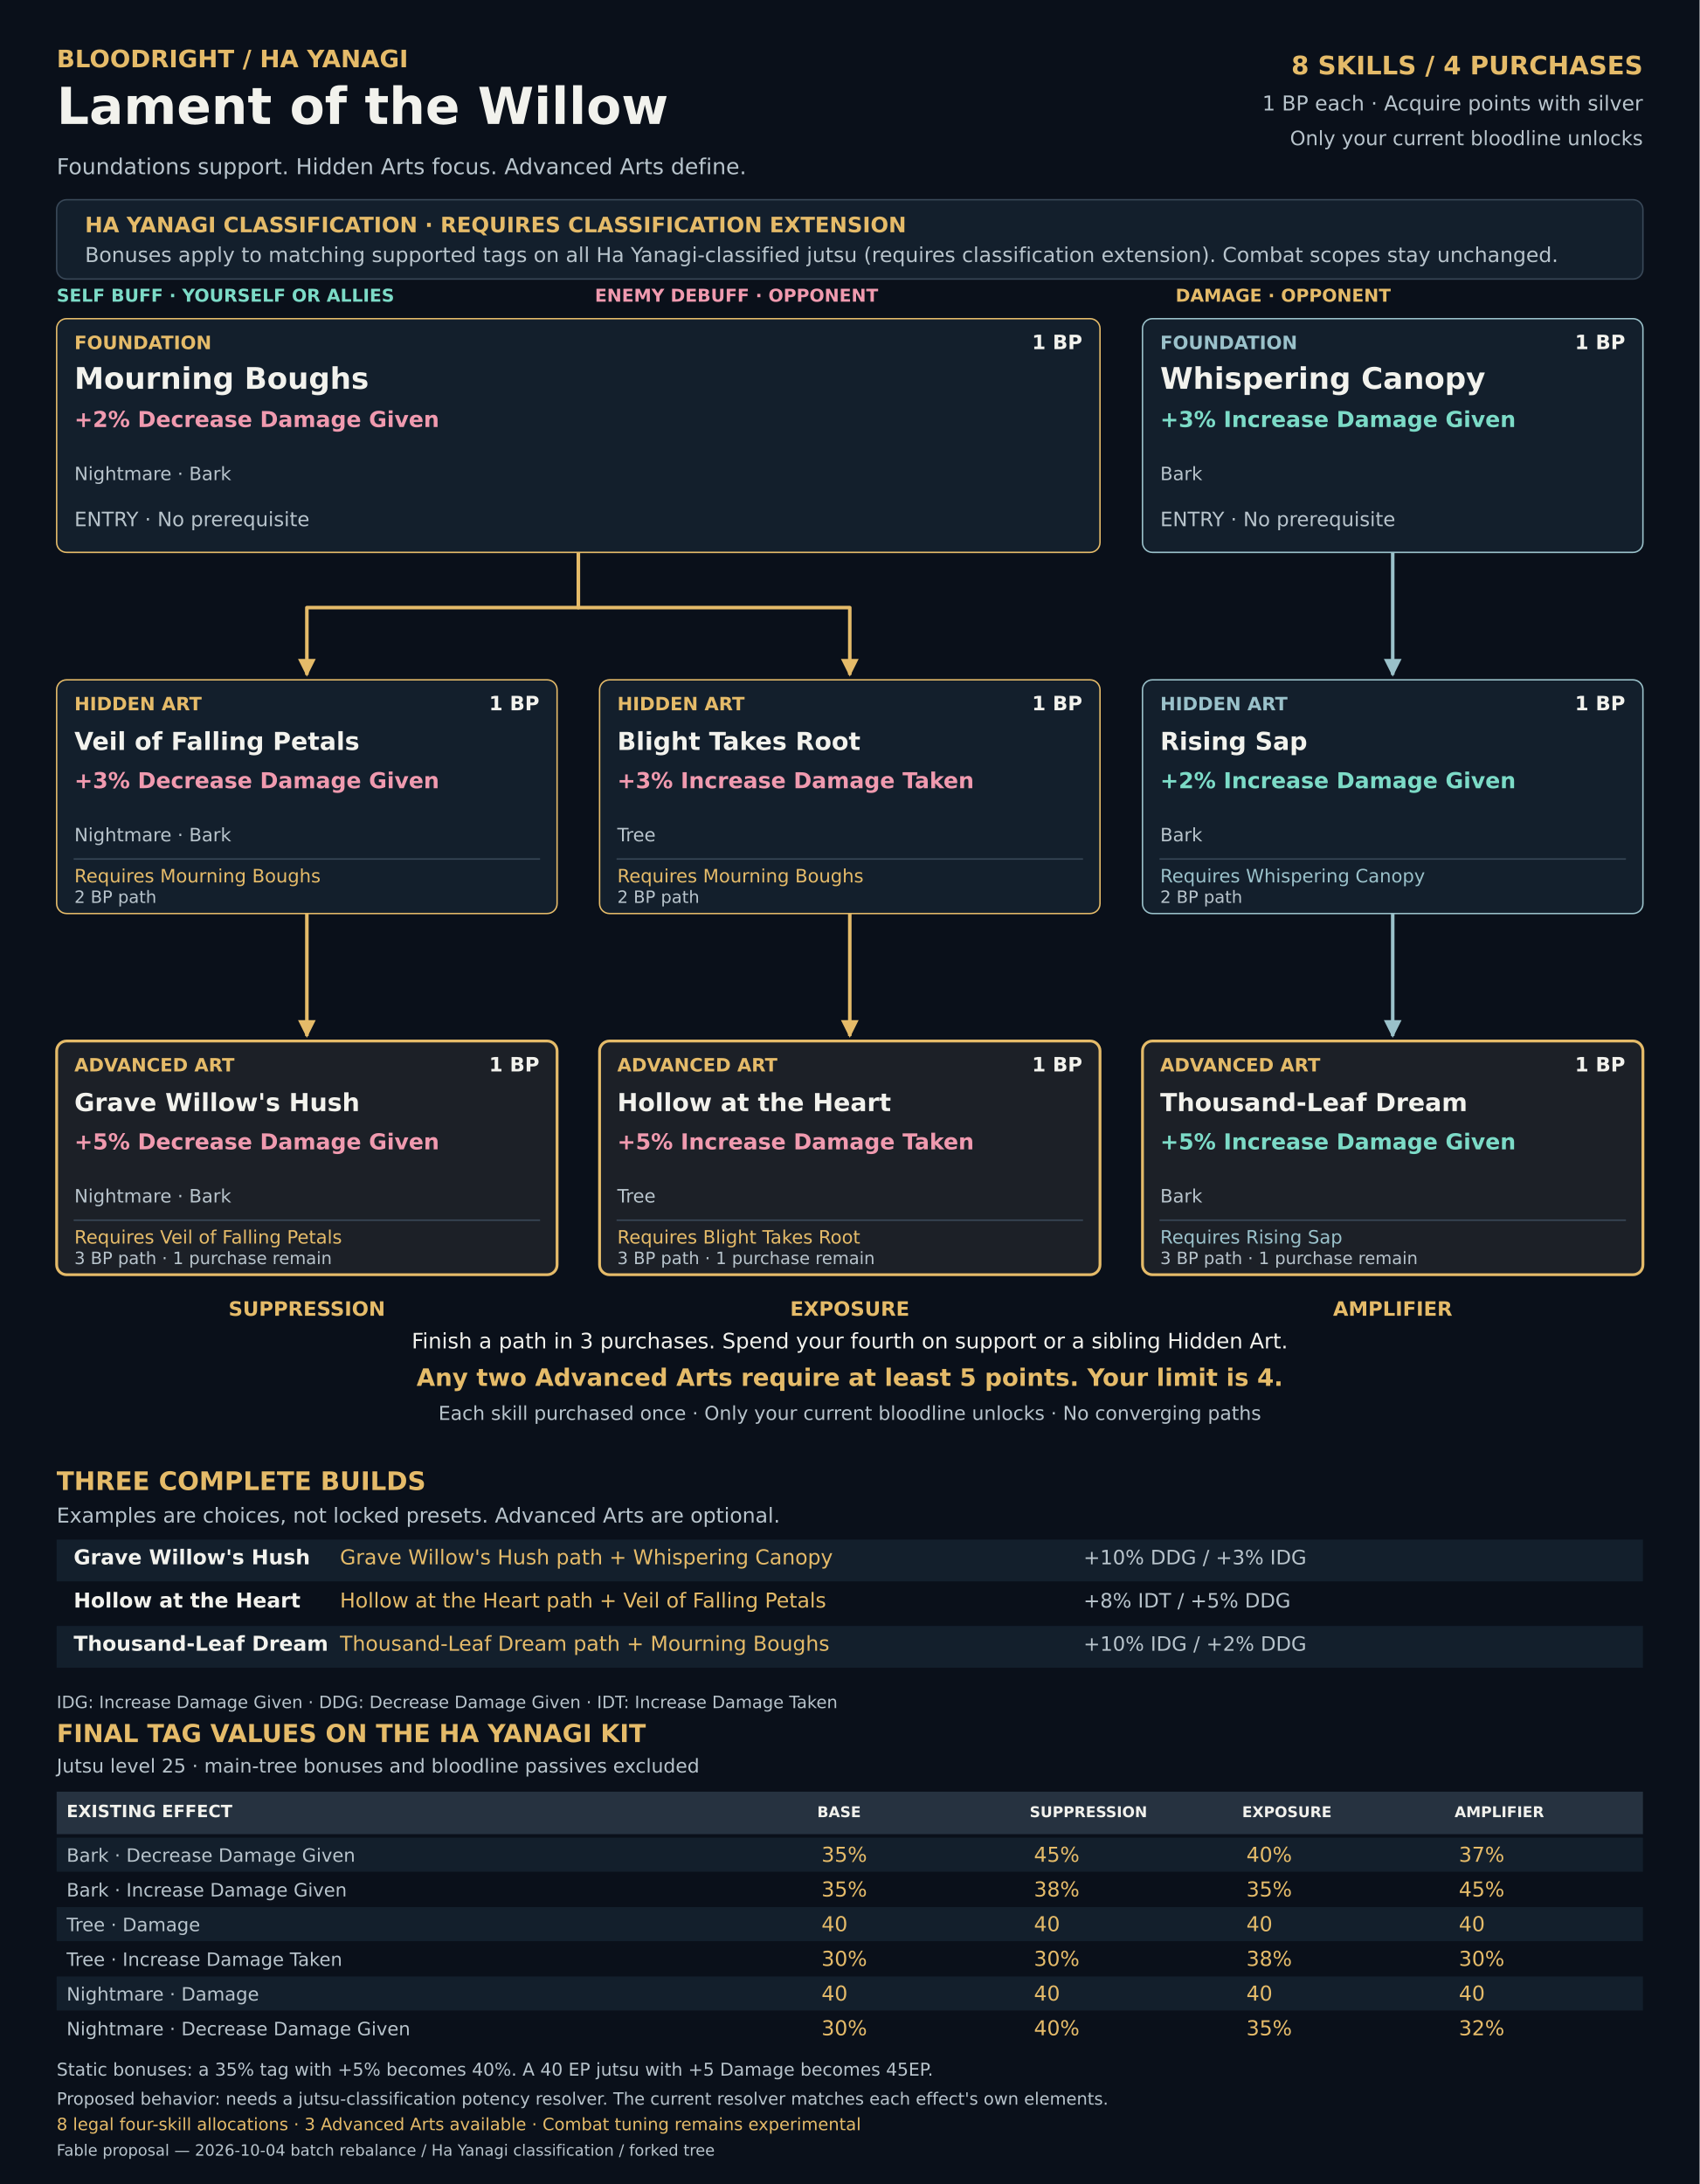
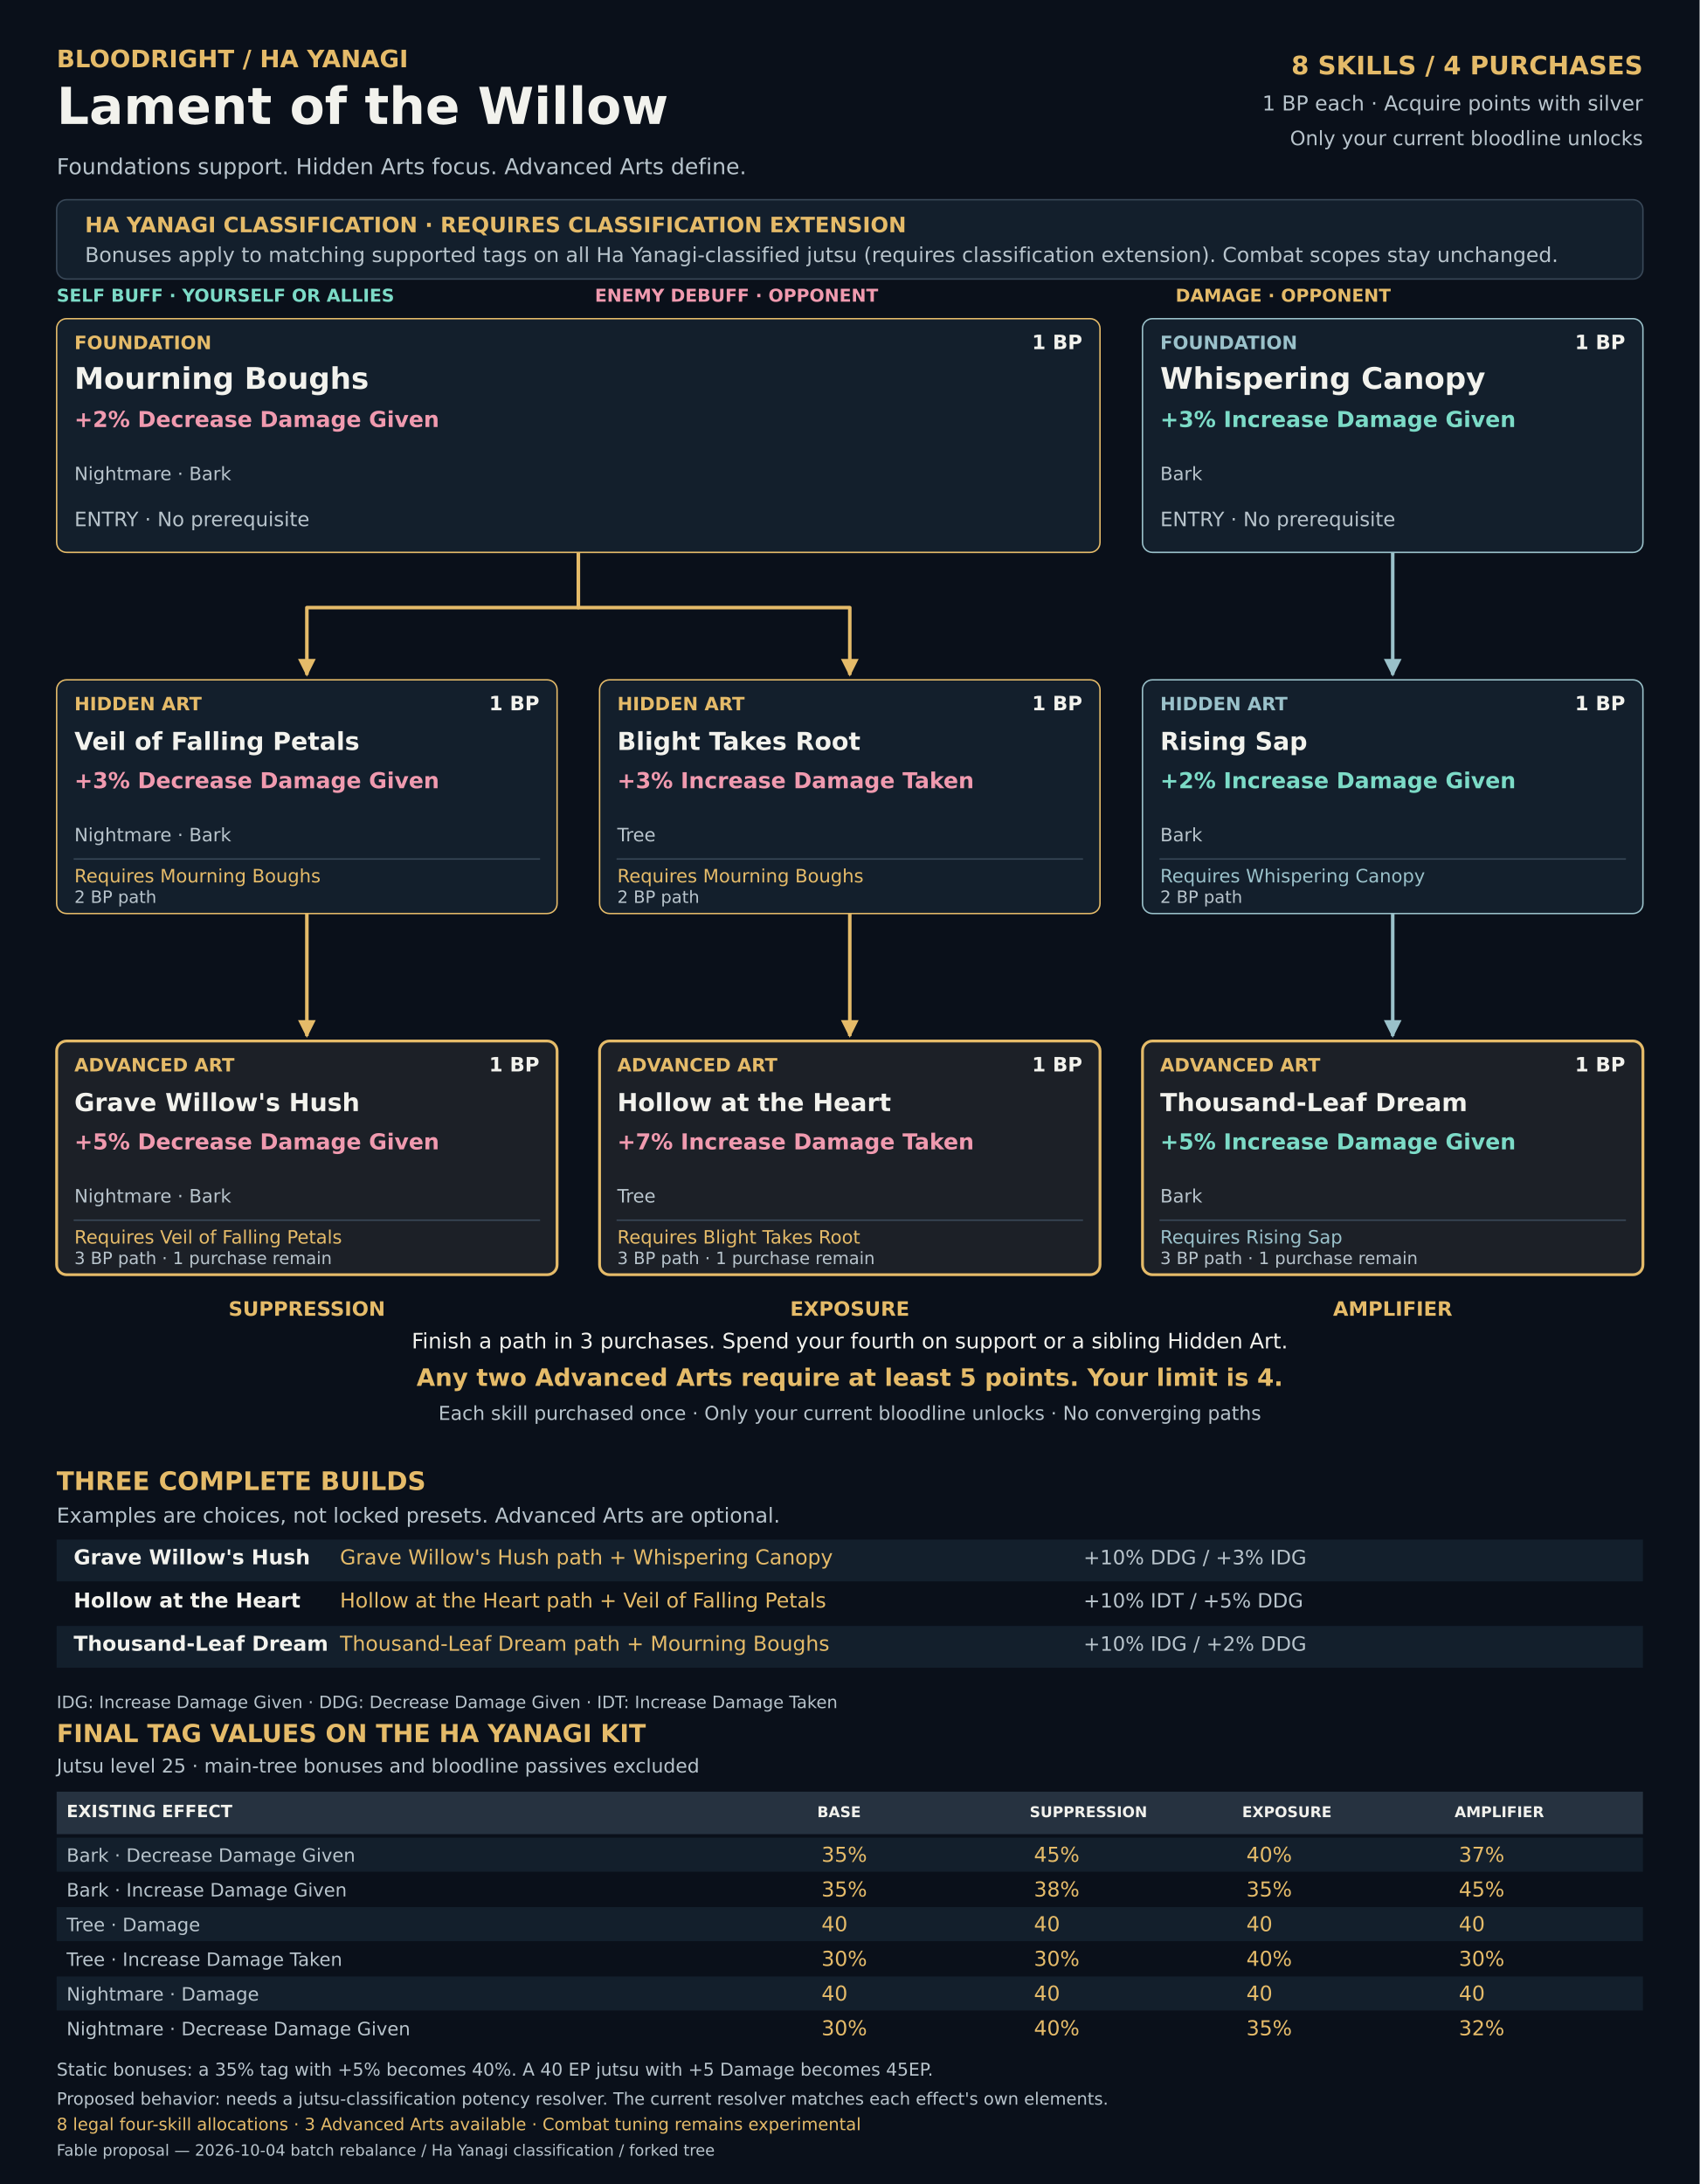
<svg xmlns="http://www.w3.org/2000/svg" width="2400" height="3084" viewBox="0 0 2400 3084" role="img" aria-labelledby="title desc">
  <defs>
    <marker id="arrow-0" viewBox="0 0 10 10" refX="9" refY="5" markerWidth="5" markerHeight="5" orient="auto">
      <path d="M0 0L10 5L0 10Z" fill="#e5bb69" />
    </marker>
    <marker id="arrow-1" viewBox="0 0 10 10" refX="9" refY="5" markerWidth="5" markerHeight="5" orient="auto">
      <path d="M0 0L10 5L0 10Z" fill="#9ac1ca" />
    </marker>
    <marker id="arrow-2" viewBox="0 0 10 10" refX="9" refY="5" markerWidth="5" markerHeight="5" orient="auto">
      <path d="M0 0L10 5L0 10Z" fill="#b8d98d" />
    </marker>
    <marker id="arrow-3" viewBox="0 0 10 10" refX="9" refY="5" markerWidth="5" markerHeight="5" orient="auto">
      <path d="M0 0L10 5L0 10Z" fill="#d9a6e0" />
    </marker>
  </defs>
  <g font-family="DejaVu Sans, sans-serif">
    <rect x="0" y="0" width="2400" height="3084" rx="0" fill="#0a101a" />
    <text x="80" y="95" font-size="34" font-weight="700" fill="#e5bb69" text-anchor="start">BLOODRIGHT / HA YANAGI</text>
    <text x="80" y="175" font-size="72" font-weight="700" fill="#f2f2ed" text-anchor="start">Lament of the Willow</text>
    <text x="80" y="246" font-size="31" font-weight="400" fill="#b8c4cc" text-anchor="start">Foundations support. Hidden Arts focus. Advanced Arts define.</text>
    <text x="2320" y="105" font-size="36" font-weight="700" fill="#e5bb69" text-anchor="end">8 SKILLS  /  4 PURCHASES</text>
    <text x="2320" y="156" font-size="29" font-weight="400" fill="#b8c4cc" text-anchor="end">1 BP each · Acquire points with silver</text>
    <text x="2320" y="205" font-size="28" font-weight="400" fill="#b8c4cc" text-anchor="end">Only your current bloodline unlocks</text>
    <rect x="80" y="282" width="2240" height="112" rx="14" fill="#131f2c" stroke="#394858" stroke-width="2" />
    <text x="120" y="328" font-size="30" font-weight="700" fill="#e5bb69" text-anchor="start">HA YANAGI CLASSIFICATION · REQUIRES CLASSIFICATION EXTENSION</text>
    <text x="120" y="370" font-size="29" font-weight="400" fill="#b8c4cc" text-anchor="start">Bonuses apply to matching supported tags on all Ha Yanagi-classified jutsu (requires classification extension). Combat scopes stay unchanged.</text>
    <text x="80" y="426" font-size="25" font-weight="700" fill="#7cdbc7" text-anchor="start">SELF BUFF · YOURSELF OR ALLIES</text>
    <text x="840" y="426" font-size="25" font-weight="700" fill="#f09aaf" text-anchor="start">ENEMY DEBUFF · OPPONENT</text>
    <text x="1660" y="426" font-size="25" font-weight="700" fill="#e5bb69" text-anchor="start">DAMAGE · OPPONENT</text>
    <path id="edge-02-03" data-from="02" data-to="03" d="M433.333 1290 V1463" fill="none" stroke="#e5bb69" stroke-width="5" stroke-linejoin="round" marker-end="url(#arrow-0)" />
    <path id="edge-04-05" data-from="04" data-to="05" d="M1200 1290 V1463" fill="none" stroke="#e5bb69" stroke-width="5" stroke-linejoin="round" marker-end="url(#arrow-0)" />
    <path id="edge-01-02" data-from="01" data-to="02" d="M816.667 780 V858 H433.333 V953" fill="none" stroke="#e5bb69" stroke-width="5" stroke-linejoin="round" marker-end="url(#arrow-0)" />
    <path id="edge-01-04" data-from="01" data-to="04" d="M816.667 780 V858 H1200 V953" fill="none" stroke="#e5bb69" stroke-width="5" stroke-linejoin="round" marker-end="url(#arrow-0)" />
    <path id="edge-09-10" data-from="09" data-to="10" d="M1966.67 1290 V1463" fill="none" stroke="#9ac1ca" stroke-width="5" stroke-linejoin="round" marker-end="url(#arrow-1)" />
    <path id="edge-06-09" data-from="06" data-to="09" d="M1966.67 780 V953" fill="none" stroke="#9ac1ca" stroke-width="5" stroke-linejoin="round" marker-end="url(#arrow-1)" />
    <g id="node-01" data-cost="1" data-prerequisites="" data-potency-classification="Ha Yanagi">
      <rect x="80" y="450" width="1473.33" height="330" rx="14" fill="#131f2c" stroke="#e5bb69" stroke-width="2" />
      <text x="105.0" y="493" font-size="26" font-weight="700" fill="#e5bb69" text-anchor="start">FOUNDATION</text>
      <text x="1528.333" y="493" font-size="28" font-weight="700" fill="#f2f2ed" text-anchor="end">1 BP</text>
      <text x="105.0" y="549" font-size="42" font-weight="700" fill="#f2f2ed" text-anchor="start">Mourning Boughs</text>
      <text x="105.0" y="603" font-size="31" font-weight="700" fill="#f09aaf" text-anchor="start">+2% Decrease Damage Given</text>
      <text x="105.0" y="678" font-size="26" font-weight="400" fill="#b8c4cc" text-anchor="start">Nightmare · Bark</text>
      <text x="105.0" y="743" font-size="28" font-weight="400" fill="#b8c4cc" text-anchor="start">ENTRY · No prerequisite</text>
    </g>
    <g id="node-06" data-cost="1" data-prerequisites="" data-potency-classification="Ha Yanagi">
      <rect x="1613.33" y="450" width="706.667" height="330" rx="14" fill="#131f2c" stroke="#9ac1ca" stroke-width="2" />
      <text x="1638.333" y="493" font-size="26" font-weight="700" fill="#9ac1ca" text-anchor="start">FOUNDATION</text>
      <text x="2295.0" y="493" font-size="28" font-weight="700" fill="#f2f2ed" text-anchor="end">1 BP</text>
      <text x="1638.333" y="549" font-size="42" font-weight="700" fill="#f2f2ed" text-anchor="start">Whispering Canopy</text>
      <text x="1638.333" y="603" font-size="31" font-weight="700" fill="#7cdbc7" text-anchor="start">+3% Increase Damage Given</text>
      <text x="1638.333" y="678" font-size="26" font-weight="400" fill="#b8c4cc" text-anchor="start">Bark</text>
      <text x="1638.333" y="743" font-size="28" font-weight="400" fill="#b8c4cc" text-anchor="start">ENTRY · No prerequisite</text>
    </g>
    <g id="node-02" data-cost="1" data-prerequisites="01" data-potency-classification="Ha Yanagi">
      <rect x="80" y="960" width="706.667" height="330" rx="14" fill="#131f2c" stroke="#e5bb69" stroke-width="2" />
      <text x="105.0" y="1003" font-size="26" font-weight="700" fill="#e5bb69" text-anchor="start">HIDDEN ART</text>
      <text x="761.667" y="1003" font-size="28" font-weight="700" fill="#f2f2ed" text-anchor="end">1 BP</text>
      <text x="105.0" y="1059" font-size="35" font-weight="700" fill="#f2f2ed" text-anchor="start">Veil of Falling Petals</text>
      <text x="105.0" y="1113" font-size="31" font-weight="700" fill="#f09aaf" text-anchor="start">+3% Decrease Damage Given</text>
      <text x="105.0" y="1188" font-size="26" font-weight="400" fill="#b8c4cc" text-anchor="start">Nightmare · Bark</text>
      <path d="M104 1213 L762.667 1213" fill="none" stroke="#394858" stroke-width="2" />
      <text x="105.0" y="1246" font-size="26" font-weight="400" fill="#e5bb69" text-anchor="start">Requires Mourning Boughs</text>
      <text x="105.0" y="1275" font-size="24" font-weight="400" fill="#b8c4cc" text-anchor="start">2 BP path</text>
    </g>
    <g id="node-04" data-cost="1" data-prerequisites="01" data-potency-classification="Ha Yanagi">
      <rect x="846.667" y="960" width="706.667" height="330" rx="14" fill="#131f2c" stroke="#e5bb69" stroke-width="2" />
      <text x="871.667" y="1003" font-size="26" font-weight="700" fill="#e5bb69" text-anchor="start">HIDDEN ART</text>
      <text x="1528.333" y="1003" font-size="28" font-weight="700" fill="#f2f2ed" text-anchor="end">1 BP</text>
      <text x="871.667" y="1059" font-size="35" font-weight="700" fill="#f2f2ed" text-anchor="start">Blight Takes Root</text>
      <text x="871.667" y="1113" font-size="31" font-weight="700" fill="#f09aaf" text-anchor="start">+3% Increase Damage Taken</text>
      <text x="871.667" y="1188" font-size="26" font-weight="400" fill="#b8c4cc" text-anchor="start">Tree</text>
      <path d="M870.667 1213 L1529.33 1213" fill="none" stroke="#394858" stroke-width="2" />
      <text x="871.667" y="1246" font-size="26" font-weight="400" fill="#e5bb69" text-anchor="start">Requires Mourning Boughs</text>
      <text x="871.667" y="1275" font-size="24" font-weight="400" fill="#b8c4cc" text-anchor="start">2 BP path</text>
    </g>
    <g id="node-09" data-cost="1" data-prerequisites="06" data-potency-classification="Ha Yanagi">
      <rect x="1613.33" y="960" width="706.667" height="330" rx="14" fill="#131f2c" stroke="#9ac1ca" stroke-width="2" />
      <text x="1638.333" y="1003" font-size="26" font-weight="700" fill="#9ac1ca" text-anchor="start">HIDDEN ART</text>
      <text x="2295.0" y="1003" font-size="28" font-weight="700" fill="#f2f2ed" text-anchor="end">1 BP</text>
      <text x="1638.333" y="1059" font-size="35" font-weight="700" fill="#f2f2ed" text-anchor="start">Rising Sap</text>
      <text x="1638.333" y="1113" font-size="31" font-weight="700" fill="#7cdbc7" text-anchor="start">+2% Increase Damage Given</text>
      <text x="1638.333" y="1188" font-size="26" font-weight="400" fill="#b8c4cc" text-anchor="start">Bark</text>
      <path d="M1637.33 1213 L2296 1213" fill="none" stroke="#394858" stroke-width="2" />
      <text x="1638.333" y="1246" font-size="26" font-weight="400" fill="#9ac1ca" text-anchor="start">Requires Whispering Canopy</text>
      <text x="1638.333" y="1275" font-size="24" font-weight="400" fill="#b8c4cc" text-anchor="start">2 BP path</text>
    </g>
    <g id="node-03" data-cost="1" data-prerequisites="02" data-potency-classification="Ha Yanagi">
      <rect x="80" y="1470" width="706.667" height="330" rx="14" fill="#1c2027" stroke="#e5bb69" stroke-width="4" />
      <text x="105.0" y="1513" font-size="26" font-weight="700" fill="#e5bb69" text-anchor="start">ADVANCED ART</text>
      <text x="761.667" y="1513" font-size="28" font-weight="700" fill="#f2f2ed" text-anchor="end">1 BP</text>
      <text x="105.0" y="1569" font-size="35" font-weight="700" fill="#f2f2ed" text-anchor="start">Grave Willow's Hush</text>
      <text x="105.0" y="1623" font-size="31" font-weight="700" fill="#f09aaf" text-anchor="start">+5% Decrease Damage Given</text>
      <text x="105.0" y="1698" font-size="26" font-weight="400" fill="#b8c4cc" text-anchor="start">Nightmare · Bark</text>
      <path d="M104 1723 L762.667 1723" fill="none" stroke="#394858" stroke-width="2" />
      <text x="105.0" y="1756" font-size="26" font-weight="400" fill="#e5bb69" text-anchor="start">Requires Veil of Falling Petals</text>
      <text x="105.0" y="1785" font-size="24" font-weight="400" fill="#b8c4cc" text-anchor="start">3 BP path · 1 purchase remain</text>
    </g>
    <g id="node-05" data-cost="1" data-prerequisites="04" data-potency-classification="Ha Yanagi">
      <rect x="846.667" y="1470" width="706.667" height="330" rx="14" fill="#1c2027" stroke="#e5bb69" stroke-width="4" />
      <text x="871.667" y="1513" font-size="26" font-weight="700" fill="#e5bb69" text-anchor="start">ADVANCED ART</text>
      <text x="1528.333" y="1513" font-size="28" font-weight="700" fill="#f2f2ed" text-anchor="end">1 BP</text>
      <text x="871.667" y="1569" font-size="35" font-weight="700" fill="#f2f2ed" text-anchor="start">Hollow at the Heart</text>
-       <text x="871.667" y="1623" font-size="31" font-weight="700" fill="#f09aaf" text-anchor="start">+5% Increase Damage Taken</text>
+       <text x="871.667" y="1623" font-size="31" font-weight="700" fill="#f09aaf" text-anchor="start">+7% Increase Damage Taken</text>
      <text x="871.667" y="1698" font-size="26" font-weight="400" fill="#b8c4cc" text-anchor="start">Tree</text>
      <path d="M870.667 1723 L1529.33 1723" fill="none" stroke="#394858" stroke-width="2" />
      <text x="871.667" y="1756" font-size="26" font-weight="400" fill="#e5bb69" text-anchor="start">Requires Blight Takes Root</text>
      <text x="871.667" y="1785" font-size="24" font-weight="400" fill="#b8c4cc" text-anchor="start">3 BP path · 1 purchase remain</text>
    </g>
    <g id="node-10" data-cost="1" data-prerequisites="09" data-potency-classification="Ha Yanagi">
      <rect x="1613.33" y="1470" width="706.667" height="330" rx="14" fill="#1c2027" stroke="#e5bb69" stroke-width="4" />
      <text x="1638.333" y="1513" font-size="26" font-weight="700" fill="#e5bb69" text-anchor="start">ADVANCED ART</text>
      <text x="2295.0" y="1513" font-size="28" font-weight="700" fill="#f2f2ed" text-anchor="end">1 BP</text>
      <text x="1638.333" y="1569" font-size="35" font-weight="700" fill="#f2f2ed" text-anchor="start">Thousand-Leaf Dream</text>
      <text x="1638.333" y="1623" font-size="31" font-weight="700" fill="#7cdbc7" text-anchor="start">+5% Increase Damage Given</text>
      <text x="1638.333" y="1698" font-size="26" font-weight="400" fill="#b8c4cc" text-anchor="start">Bark</text>
      <path d="M1637.33 1723 L2296 1723" fill="none" stroke="#394858" stroke-width="2" />
      <text x="1638.333" y="1756" font-size="26" font-weight="400" fill="#9ac1ca" text-anchor="start">Requires Rising Sap</text>
      <text x="1638.333" y="1785" font-size="24" font-weight="400" fill="#b8c4cc" text-anchor="start">3 BP path · 1 purchase remain</text>
    </g>
    <text x="433.333" y="1858" font-size="28" font-weight="700" fill="#e5bb69" text-anchor="middle">SUPPRESSION</text>
    <text x="1200.0" y="1858" font-size="28" font-weight="700" fill="#e5bb69" text-anchor="middle">EXPOSURE</text>
    <text x="1966.667" y="1858" font-size="28" font-weight="700" fill="#e5bb69" text-anchor="middle">AMPLIFIER</text>
    <text x="1200.0" y="1904" font-size="30" font-weight="400" fill="#f2f2ed" text-anchor="middle">Finish a path in 3 purchases. Spend your fourth on support or a sibling Hidden Art.</text>
    <text x="1200.0" y="1957" font-size="34" font-weight="700" fill="#e5bb69" text-anchor="middle">Any two Advanced Arts require at least 5 points. Your limit is 4.</text>
    <text x="1200.0" y="2005" font-size="27" font-weight="400" fill="#b8c4cc" text-anchor="middle">Each skill purchased once · Only your current bloodline unlocks · No converging paths</text>
    <text x="80" y="2104" font-size="36" font-weight="700" fill="#e5bb69" text-anchor="start">THREE COMPLETE BUILDS</text>
    <text x="80" y="2150" font-size="29" font-weight="400" fill="#b8c4cc" text-anchor="start">Examples are choices, not locked presets. Advanced Arts are optional.</text>
    <rect x="80" y="2174" width="2240" height="59" rx="0" fill="#131f2c" />
    <text x="104" y="2209" font-size="29" font-weight="700" fill="#f2f2ed" text-anchor="start">Grave Willow's Hush</text>
    <text x="480" y="2209" font-size="29" font-weight="400" fill="#e5bb69" text-anchor="start">Grave Willow's Hush path + Whispering Canopy</text>
    <text x="1530" y="2209" font-size="28" font-weight="400" fill="#b8c4cc" text-anchor="start">+10% DDG / +3% IDG</text>
    <rect x="80" y="2235" width="2240" height="59" rx="0" fill="#0a101a" />
    <text x="104" y="2270" font-size="29" font-weight="700" fill="#f2f2ed" text-anchor="start">Hollow at the Heart</text>
    <text x="480" y="2270" font-size="29" font-weight="400" fill="#e5bb69" text-anchor="start">Hollow at the Heart path + Veil of Falling Petals</text>
-     <text x="1530" y="2270" font-size="28" font-weight="400" fill="#b8c4cc" text-anchor="start">+8% IDT / +5% DDG</text>
+     <text x="1530" y="2270" font-size="28" font-weight="400" fill="#b8c4cc" text-anchor="start">+10% IDT / +5% DDG</text>
    <rect x="80" y="2296" width="2240" height="59" rx="0" fill="#131f2c" />
    <text x="104" y="2331" font-size="29" font-weight="700" fill="#f2f2ed" text-anchor="start">Thousand-Leaf Dream</text>
    <text x="480" y="2331" font-size="29" font-weight="400" fill="#e5bb69" text-anchor="start">Thousand-Leaf Dream path + Mourning Boughs</text>
    <text x="1530" y="2331" font-size="28" font-weight="400" fill="#b8c4cc" text-anchor="start">+10% IDG / +2% DDG</text>
    <text x="80" y="2412" font-size="24" font-weight="400" fill="#b8c4cc" text-anchor="start">IDG: Increase Damage Given · DDG: Decrease Damage Given · IDT: Increase Damage Taken</text>
    <text x="80" y="2460" font-size="35" font-weight="700" fill="#e5bb69" text-anchor="start">FINAL TAG VALUES ON THE HA YANAGI KIT</text>
    <text x="80" y="2503" font-size="27" font-weight="400" fill="#b8c4cc" text-anchor="start">Jutsu level 25 · main-tree bonuses and bloodline passives excluded</text>
    <rect x="80" y="2530" width="2240" height="60" rx="0" fill="#263240" />
    <text x="94" y="2566" font-size="24" font-weight="700" fill="#f2f2ed" text-anchor="start">EXISTING EFFECT</text>
    <text x="1154.0" y="2566" font-size="21" font-weight="700" fill="#f2f2ed" text-anchor="start">BASE</text>
    <text x="1454.0" y="2566" font-size="21" font-weight="700" fill="#f2f2ed" text-anchor="start">SUPPRESSION</text>
    <text x="1754.0" y="2566" font-size="21" font-weight="700" fill="#f2f2ed" text-anchor="start">EXPOSURE</text>
    <text x="2054.0" y="2566" font-size="21" font-weight="700" fill="#f2f2ed" text-anchor="start">AMPLIFIER</text>
    <rect x="80" y="2595" width="2240" height="48" rx="0" fill="#131f2c" />
    <text x="94" y="2629" font-size="26" font-weight="400" fill="#b8c4cc" text-anchor="start">Bark · Decrease Damage Given</text>
    <text x="1160.0" y="2629" font-size="29" font-weight="400" fill="#e5bb69" text-anchor="start">35%</text>
    <text x="1460.0" y="2629" font-size="29" font-weight="400" fill="#e5bb69" text-anchor="start">45%</text>
    <text x="1760.0" y="2629" font-size="29" font-weight="400" fill="#e5bb69" text-anchor="start">40%</text>
    <text x="2060.0" y="2629" font-size="29" font-weight="400" fill="#e5bb69" text-anchor="start">37%</text>
    <text x="94" y="2678" font-size="26" font-weight="400" fill="#b8c4cc" text-anchor="start">Bark · Increase Damage Given</text>
    <text x="1160.0" y="2678" font-size="29" font-weight="400" fill="#e5bb69" text-anchor="start">35%</text>
    <text x="1460.0" y="2678" font-size="29" font-weight="400" fill="#e5bb69" text-anchor="start">38%</text>
    <text x="1760.0" y="2678" font-size="29" font-weight="400" fill="#e5bb69" text-anchor="start">35%</text>
    <text x="2060.0" y="2678" font-size="29" font-weight="400" fill="#e5bb69" text-anchor="start">45%</text>
    <rect x="80" y="2693" width="2240" height="48" rx="0" fill="#131f2c" />
    <text x="94" y="2727" font-size="26" font-weight="400" fill="#b8c4cc" text-anchor="start">Tree · Damage</text>
    <text x="1160.0" y="2727" font-size="29" font-weight="400" fill="#e5bb69" text-anchor="start">40</text>
    <text x="1460.0" y="2727" font-size="29" font-weight="400" fill="#e5bb69" text-anchor="start">40</text>
    <text x="1760.0" y="2727" font-size="29" font-weight="400" fill="#e5bb69" text-anchor="start">40</text>
    <text x="2060.0" y="2727" font-size="29" font-weight="400" fill="#e5bb69" text-anchor="start">40</text>
    <text x="94" y="2776" font-size="26" font-weight="400" fill="#b8c4cc" text-anchor="start">Tree · Increase Damage Taken</text>
    <text x="1160.0" y="2776" font-size="29" font-weight="400" fill="#e5bb69" text-anchor="start">30%</text>
    <text x="1460.0" y="2776" font-size="29" font-weight="400" fill="#e5bb69" text-anchor="start">30%</text>
-     <text x="1760.0" y="2776" font-size="29" font-weight="400" fill="#e5bb69" text-anchor="start">38%</text>
+     <text x="1760.0" y="2776" font-size="29" font-weight="400" fill="#e5bb69" text-anchor="start">40%</text>
    <text x="2060.0" y="2776" font-size="29" font-weight="400" fill="#e5bb69" text-anchor="start">30%</text>
    <rect x="80" y="2791" width="2240" height="48" rx="0" fill="#131f2c" />
    <text x="94" y="2825" font-size="26" font-weight="400" fill="#b8c4cc" text-anchor="start">Nightmare · Damage</text>
    <text x="1160.0" y="2825" font-size="29" font-weight="400" fill="#e5bb69" text-anchor="start">40</text>
    <text x="1460.0" y="2825" font-size="29" font-weight="400" fill="#e5bb69" text-anchor="start">40</text>
    <text x="1760.0" y="2825" font-size="29" font-weight="400" fill="#e5bb69" text-anchor="start">40</text>
    <text x="2060.0" y="2825" font-size="29" font-weight="400" fill="#e5bb69" text-anchor="start">40</text>
    <text x="94" y="2874" font-size="26" font-weight="400" fill="#b8c4cc" text-anchor="start">Nightmare · Decrease Damage Given</text>
    <text x="1160.0" y="2874" font-size="29" font-weight="400" fill="#e5bb69" text-anchor="start">30%</text>
    <text x="1460.0" y="2874" font-size="29" font-weight="400" fill="#e5bb69" text-anchor="start">40%</text>
    <text x="1760.0" y="2874" font-size="29" font-weight="400" fill="#e5bb69" text-anchor="start">35%</text>
    <text x="2060.0" y="2874" font-size="29" font-weight="400" fill="#e5bb69" text-anchor="start">32%</text>
    <text x="80" y="2931" font-size="25" font-weight="400" fill="#b8c4cc" text-anchor="start">Static bonuses: a 35% tag with +5% becomes 40%. A 40 EP jutsu with +5 Damage becomes 45EP.</text>
    <text x="80" y="2972" font-size="24" font-weight="400" fill="#b8c4cc" text-anchor="start">Proposed behavior: needs a jutsu-classification potency resolver. The current resolver matches each effect's own elements.</text>
    <text x="80" y="3008" font-size="24" font-weight="400" fill="#e5bb69" text-anchor="start">8 legal four-skill allocations · 3 Advanced Arts available · Combat tuning remains experimental</text>
    <text x="80" y="3044" font-size="22" font-weight="400" fill="#b8c4cc" text-anchor="start">Fable proposal — 2026-10-04 batch rebalance / Ha Yanagi classification / forked tree</text>
  </g>
</svg>
